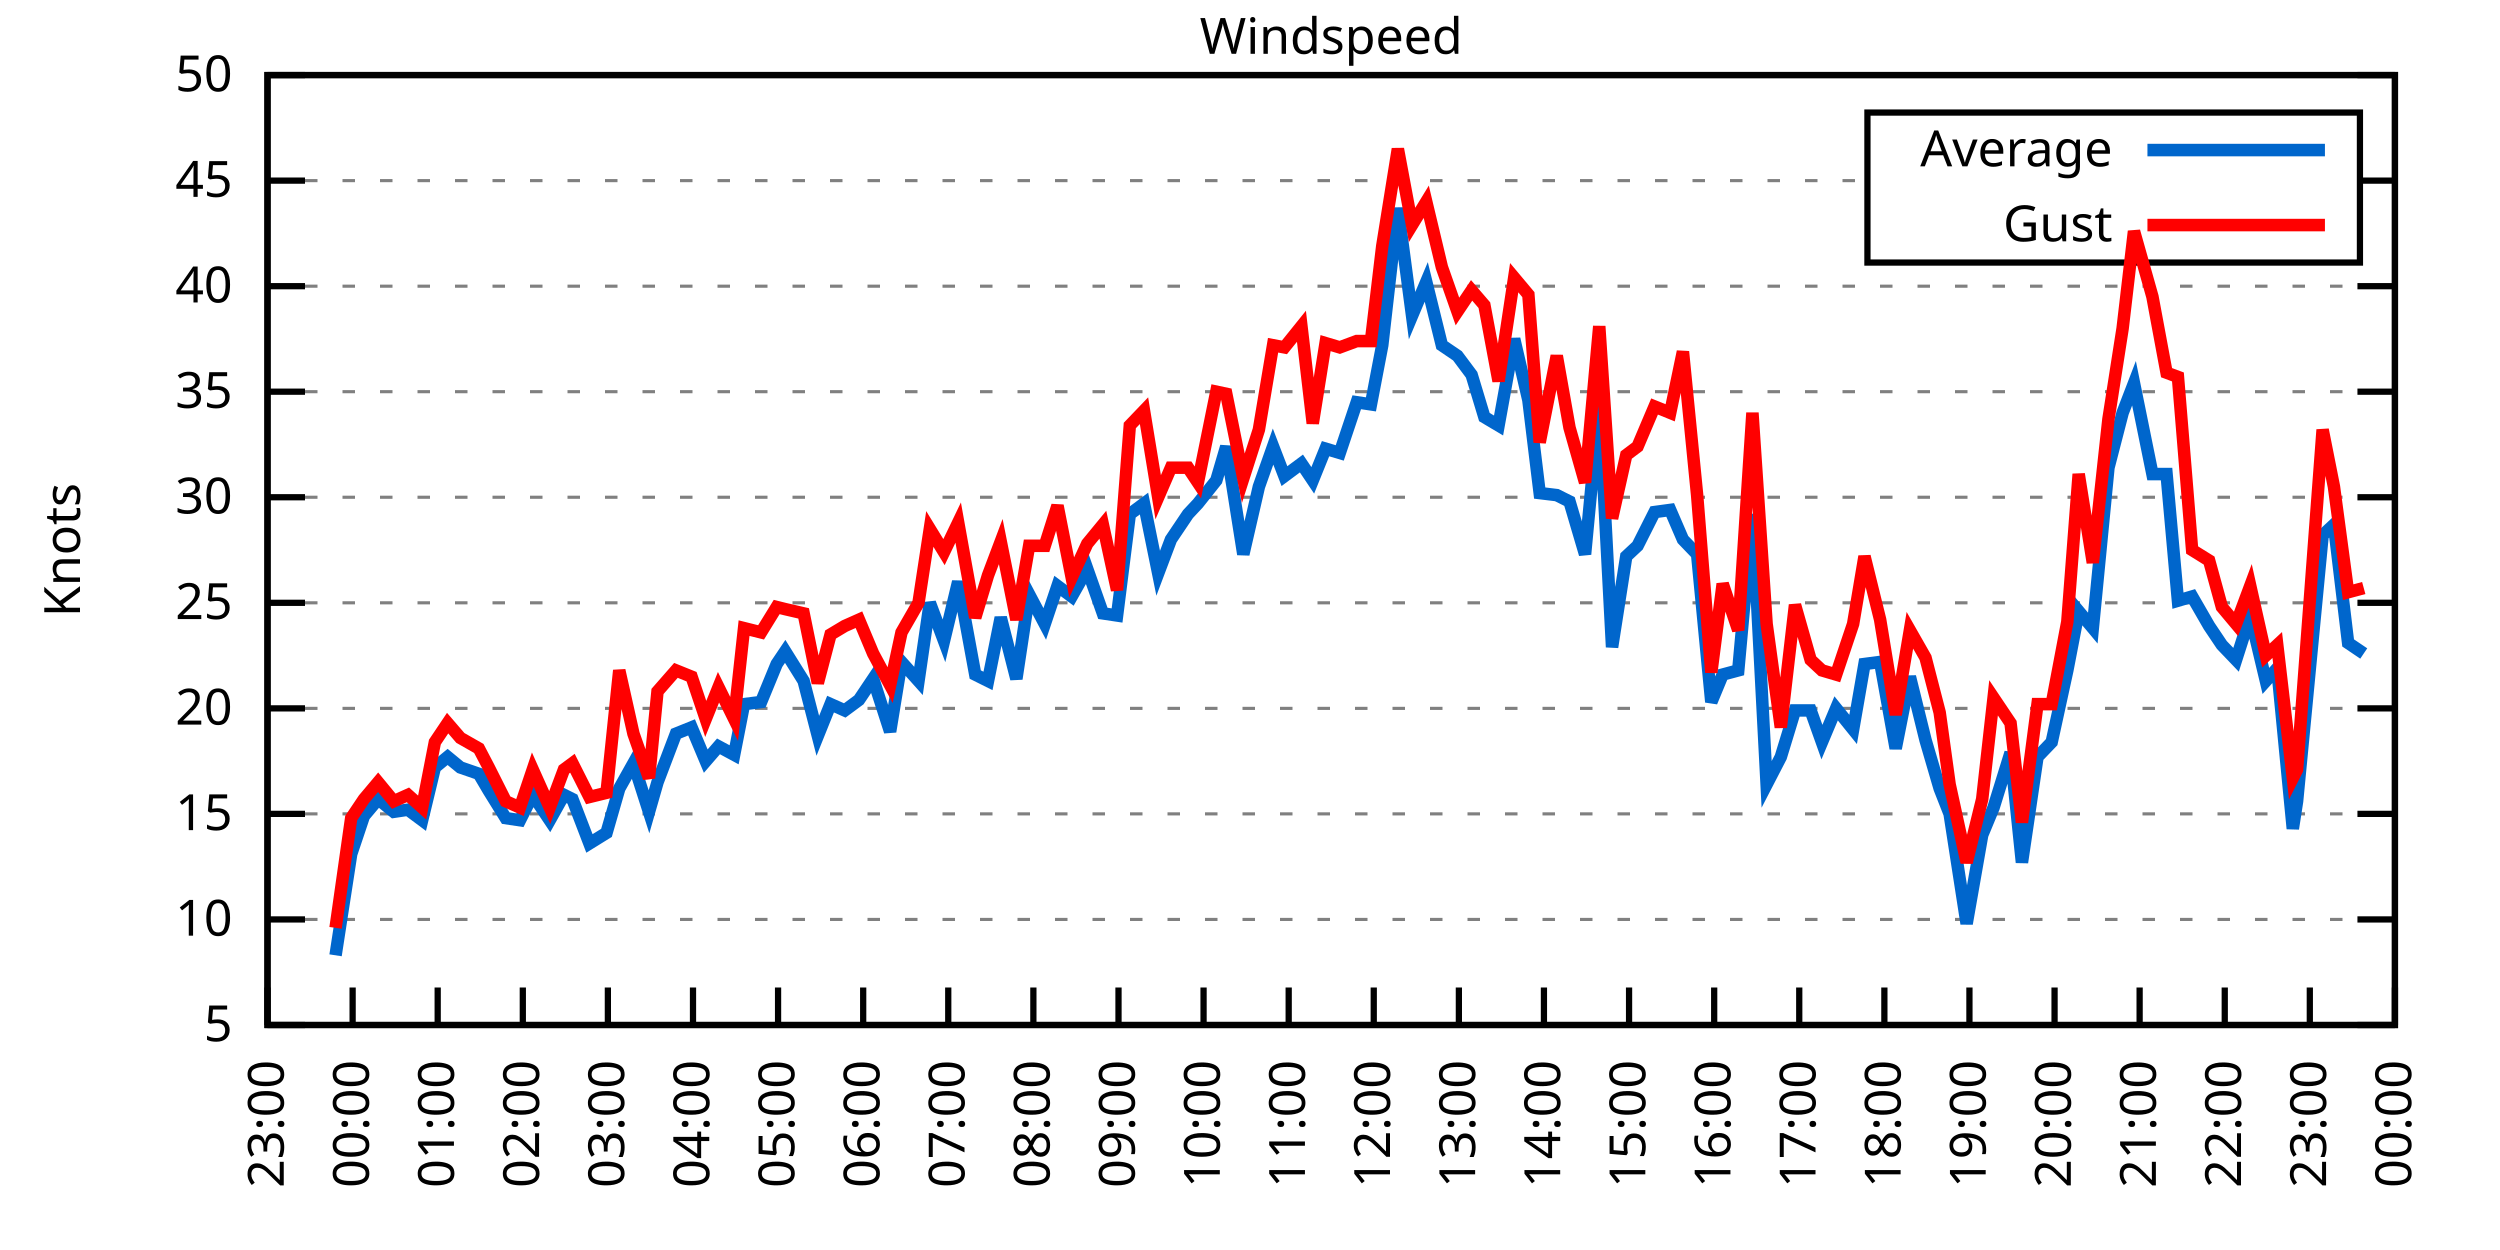
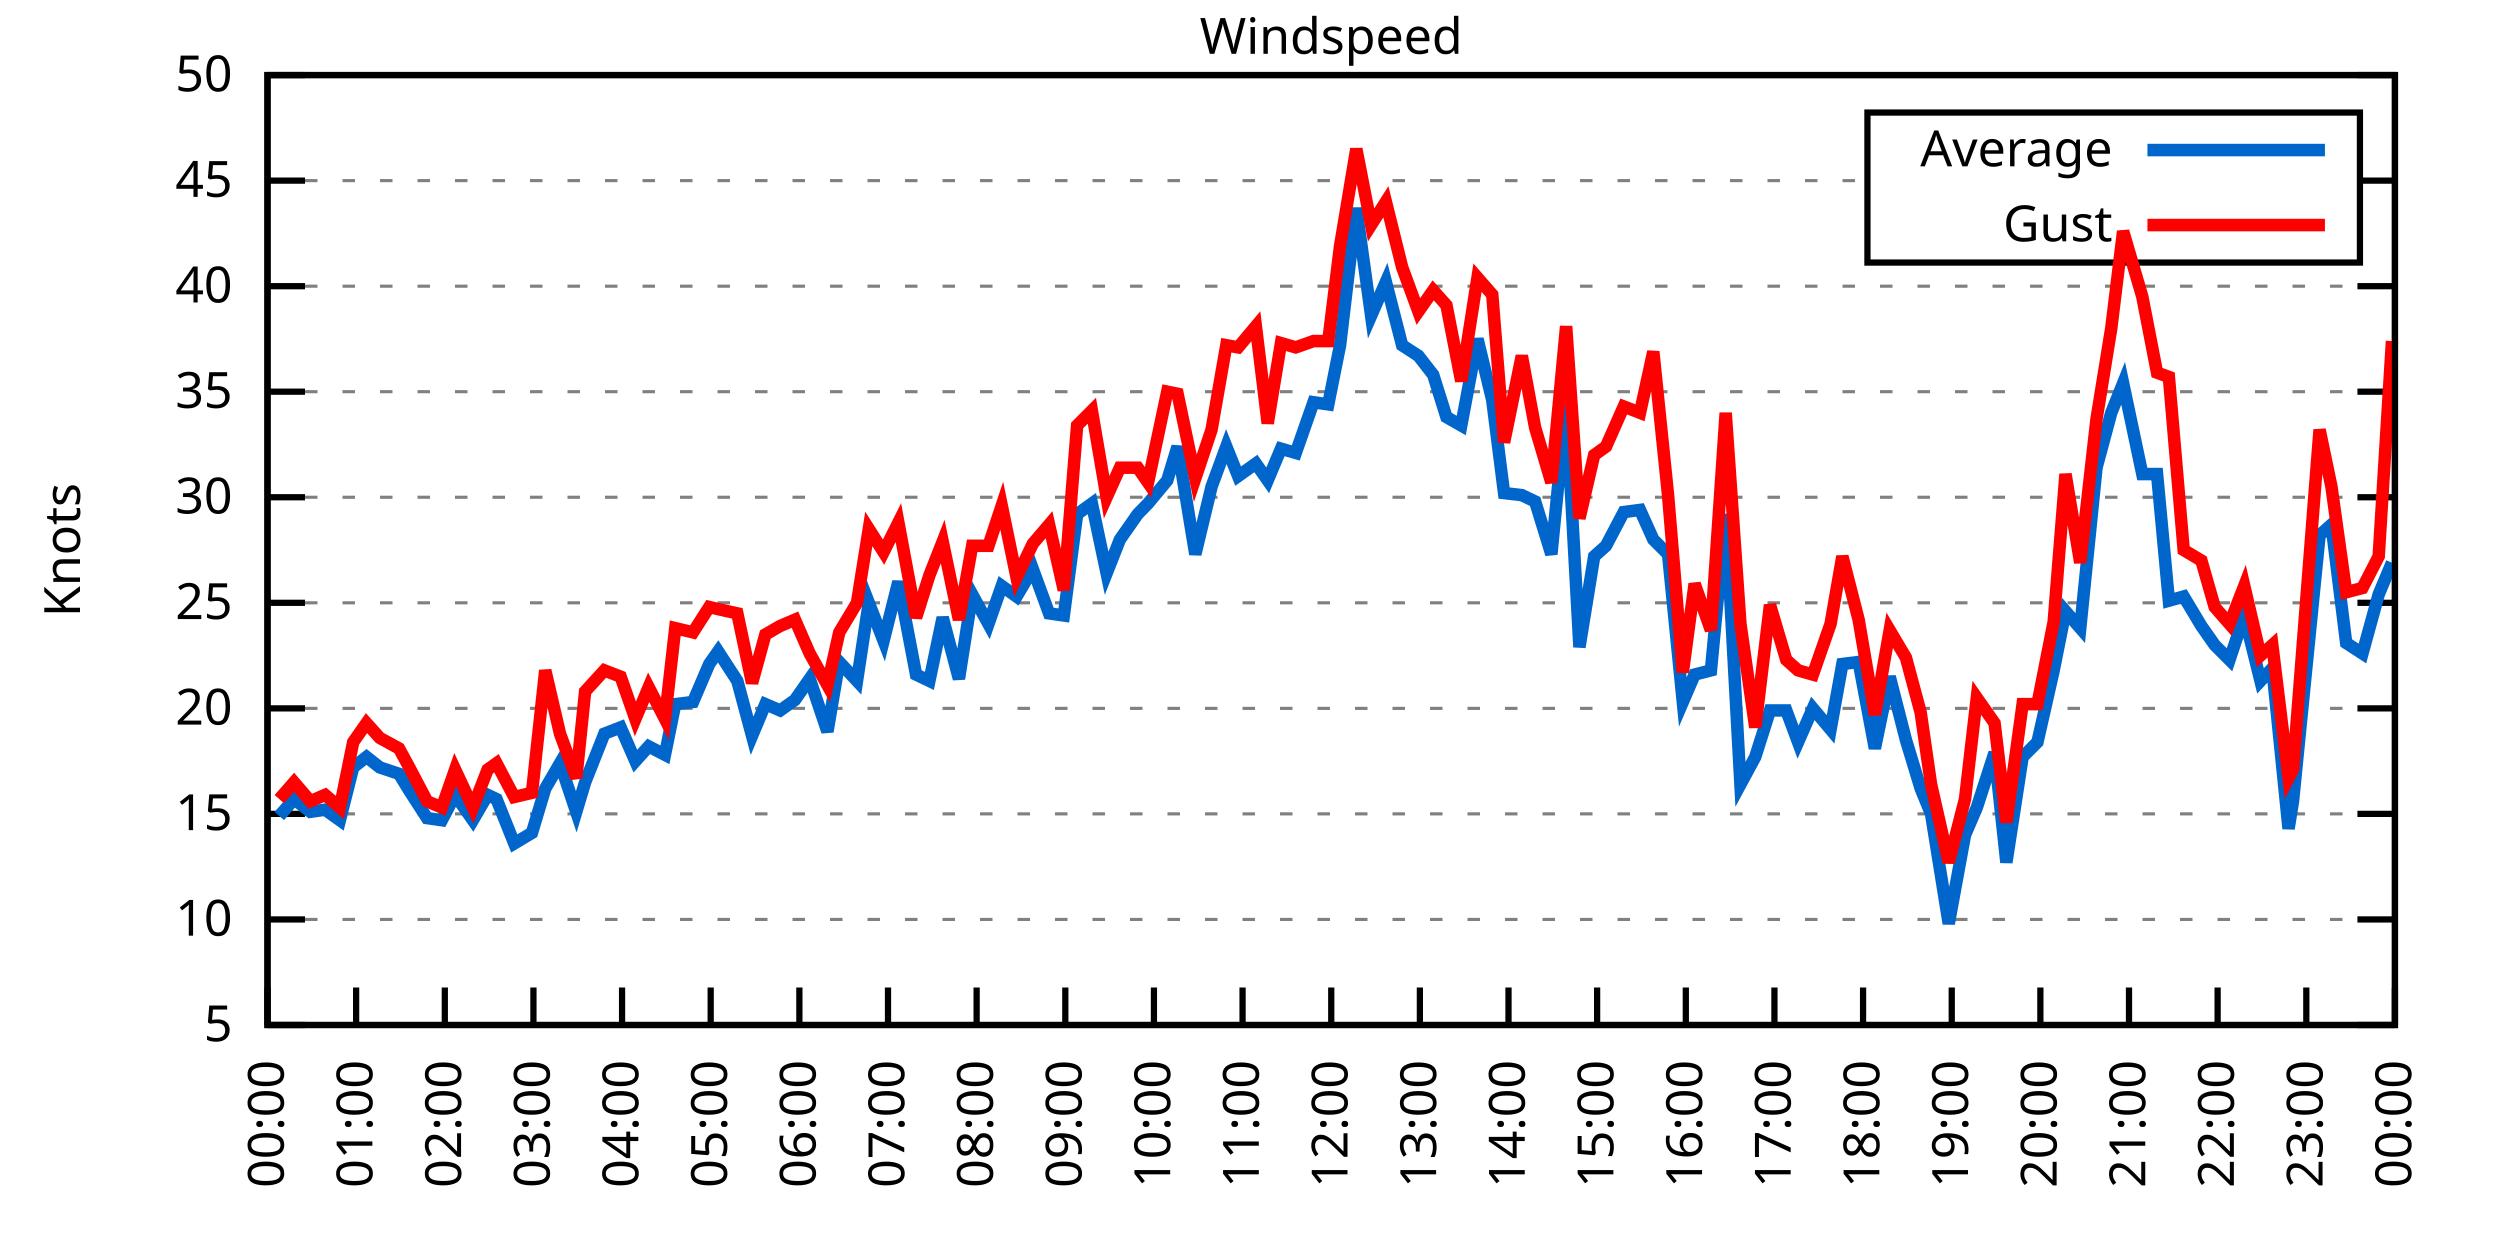
<svg xmlns="http://www.w3.org/2000/svg" xmlns:xlink="http://www.w3.org/1999/xlink" width="400" height="200" viewBox="0 0 400 200">
  <g id="gnuplot_canvas">
    <rect x="0" y="0" width="400" height="200" fill="none" />
    <defs>
      <circle id="gpDot" r="0.5" stroke-width="0.5" stroke="currentColor" />
      <path id="gpPt0" stroke-width="0.333" stroke="currentColor" d="M-1,0 h2 M0,-1 v2" />
      <path id="gpPt1" stroke-width="0.333" stroke="currentColor" d="M-1,-1 L1,1 M1,-1 L-1,1" />
      <path id="gpPt2" stroke-width="0.333" stroke="currentColor" d="M-1,0 L1,0 M0,-1 L0,1 M-1,-1 L1,1 M-1,1 L1,-1" />
      <rect id="gpPt3" stroke-width="0.333" stroke="currentColor" x="-1" y="-1" width="2" height="2" />
      <rect id="gpPt4" stroke-width="0.333" stroke="currentColor" fill="currentColor" x="-1" y="-1" width="2" height="2" />
      <circle id="gpPt5" stroke-width="0.333" stroke="currentColor" cx="0" cy="0" r="1" />
      <use xlink:href="#gpPt5" id="gpPt6" fill="currentColor" stroke="none" />
      <path id="gpPt7" stroke-width="0.333" stroke="currentColor" d="M0,-1.33 L-1.33,0.67 L1.33,0.67 z" />
      <use xlink:href="#gpPt7" id="gpPt8" fill="currentColor" stroke="none" />
      <use xlink:href="#gpPt7" id="gpPt9" stroke="currentColor" transform="rotate(180)" />
      <use xlink:href="#gpPt9" id="gpPt10" fill="currentColor" stroke="none" />
      <use xlink:href="#gpPt3" id="gpPt11" stroke="currentColor" transform="rotate(45)" />
      <use xlink:href="#gpPt11" id="gpPt12" fill="currentColor" stroke="none" />
      <path id="gpPt13" stroke-width="0.333" stroke="currentColor" d="M0,1.330 L1.265,0.411 L0.782,-1.067 L-0.782,-1.076 L-1.265,0.411 z" />
      <use xlink:href="#gpPt13" id="gpPt14" fill="currentColor" stroke="none" />
      <filter id="textbox" filterUnits="objectBoundingBox" x="0" y="0" height="1" width="1">
        <feFlood flood-color="white" flood-opacity="1" result="bgnd" />
        <feComposite in="SourceGraphic" in2="bgnd" operator="atop" />
      </filter>
      <filter id="greybox" filterUnits="objectBoundingBox" x="0" y="0" height="1" width="1">
        <feFlood flood-color="lightgrey" flood-opacity="1" result="grey" />
        <feComposite in="SourceGraphic" in2="grey" operator="atop" />
      </filter>
    </defs>
    <g fill="none" color="white" stroke="currentColor" stroke-width="1.00" stroke-linecap="butt" stroke-linejoin="miter">
</g>
    <g fill="none" color="black" stroke="currentColor" stroke-width="1.00" stroke-linecap="butt" stroke-linejoin="miter">
      <g stroke="none" shape-rendering="crispEdges">
        <polygon fill="rgb(255, 255, 255)" points="42.80,164.00 383.18,164.00 383.18,12.02 42.80,12.02 " />
      </g>
    </g>
    <g fill="none" color="black" stroke="currentColor" stroke-width="1.00" stroke-linecap="butt" stroke-linejoin="miter">
</g>
    <g fill="none" color="black" stroke="black" stroke-width="0.50" stroke-linecap="butt" stroke-linejoin="miter">
</g>
    <g fill="none" color="gray" stroke="currentColor" stroke-width="0.50" stroke-linecap="butt" stroke-linejoin="miter">
      <path stroke="gray" stroke-dasharray="2,4" class="gridline" d="M42.80,164.00 L383.19,164.00  " />
    </g>
    <g fill="none" color="gray" stroke="gray" stroke-width="1.00" stroke-linecap="butt" stroke-linejoin="miter">
</g>
    <g fill="none" color="black" stroke="currentColor" stroke-width="1.00" stroke-linecap="butt" stroke-linejoin="miter">
      <path stroke="black" d="M42.80,164.00 L48.80,164.00 M383.19,164.00 L377.19,164.00  " />
      <g transform="translate(37.20,166.60)" stroke="none" fill="black" font-family="Sans" font-size="8.00" text-anchor="end">
        <text>
          <tspan font-family="Sans"> 5</tspan>
        </text>
      </g>
    </g>
    <g fill="none" color="black" stroke="currentColor" stroke-width="1.00" stroke-linecap="butt" stroke-linejoin="miter">
</g>
    <g fill="none" color="black" stroke="black" stroke-width="0.50" stroke-linecap="butt" stroke-linejoin="miter">
</g>
    <g fill="none" color="gray" stroke="currentColor" stroke-width="0.50" stroke-linecap="butt" stroke-linejoin="miter">
      <path stroke="gray" stroke-dasharray="2,4" class="gridline" d="M42.80,147.11 L383.19,147.11  " />
    </g>
    <g fill="none" color="gray" stroke="gray" stroke-width="1.00" stroke-linecap="butt" stroke-linejoin="miter">
</g>
    <g fill="none" color="black" stroke="currentColor" stroke-width="1.00" stroke-linecap="butt" stroke-linejoin="miter">
      <path stroke="black" d="M42.80,147.11 L48.80,147.11 M383.19,147.11 L377.19,147.11  " />
      <g transform="translate(37.20,149.71)" stroke="none" fill="black" font-family="Sans" font-size="8.00" text-anchor="end">
        <text>
          <tspan font-family="Sans"> 10</tspan>
        </text>
      </g>
    </g>
    <g fill="none" color="black" stroke="currentColor" stroke-width="1.00" stroke-linecap="butt" stroke-linejoin="miter">
</g>
    <g fill="none" color="black" stroke="black" stroke-width="0.50" stroke-linecap="butt" stroke-linejoin="miter">
</g>
    <g fill="none" color="gray" stroke="currentColor" stroke-width="0.50" stroke-linecap="butt" stroke-linejoin="miter">
      <path stroke="gray" stroke-dasharray="2,4" class="gridline" d="M42.80,130.22 L383.19,130.22  " />
    </g>
    <g fill="none" color="gray" stroke="gray" stroke-width="1.00" stroke-linecap="butt" stroke-linejoin="miter">
</g>
    <g fill="none" color="black" stroke="currentColor" stroke-width="1.00" stroke-linecap="butt" stroke-linejoin="miter">
      <path stroke="black" d="M42.80,130.22 L48.80,130.22 M383.19,130.22 L377.19,130.22  " />
      <g transform="translate(37.20,132.82)" stroke="none" fill="black" font-family="Sans" font-size="8.00" text-anchor="end">
        <text>
          <tspan font-family="Sans"> 15</tspan>
        </text>
      </g>
    </g>
    <g fill="none" color="black" stroke="currentColor" stroke-width="1.00" stroke-linecap="butt" stroke-linejoin="miter">
</g>
    <g fill="none" color="black" stroke="black" stroke-width="0.50" stroke-linecap="butt" stroke-linejoin="miter">
</g>
    <g fill="none" color="gray" stroke="currentColor" stroke-width="0.50" stroke-linecap="butt" stroke-linejoin="miter">
      <path stroke="gray" stroke-dasharray="2,4" class="gridline" d="M42.80,113.34 L383.19,113.34  " />
    </g>
    <g fill="none" color="gray" stroke="gray" stroke-width="1.00" stroke-linecap="butt" stroke-linejoin="miter">
</g>
    <g fill="none" color="black" stroke="currentColor" stroke-width="1.00" stroke-linecap="butt" stroke-linejoin="miter">
      <path stroke="black" d="M42.80,113.34 L48.80,113.34 M383.19,113.34 L377.19,113.34  " />
      <g transform="translate(37.20,115.94)" stroke="none" fill="black" font-family="Sans" font-size="8.00" text-anchor="end">
        <text>
          <tspan font-family="Sans"> 20</tspan>
        </text>
      </g>
    </g>
    <g fill="none" color="black" stroke="currentColor" stroke-width="1.00" stroke-linecap="butt" stroke-linejoin="miter">
</g>
    <g fill="none" color="black" stroke="black" stroke-width="0.50" stroke-linecap="butt" stroke-linejoin="miter">
</g>
    <g fill="none" color="gray" stroke="currentColor" stroke-width="0.50" stroke-linecap="butt" stroke-linejoin="miter">
      <path stroke="gray" stroke-dasharray="2,4" class="gridline" d="M42.80,96.45 L383.19,96.45  " />
    </g>
    <g fill="none" color="gray" stroke="gray" stroke-width="1.00" stroke-linecap="butt" stroke-linejoin="miter">
</g>
    <g fill="none" color="black" stroke="currentColor" stroke-width="1.00" stroke-linecap="butt" stroke-linejoin="miter">
      <path stroke="black" d="M42.80,96.45 L48.80,96.45 M383.19,96.45 L377.19,96.45  " />
      <g transform="translate(37.20,99.05)" stroke="none" fill="black" font-family="Sans" font-size="8.00" text-anchor="end">
        <text>
          <tspan font-family="Sans"> 25</tspan>
        </text>
      </g>
    </g>
    <g fill="none" color="black" stroke="currentColor" stroke-width="1.00" stroke-linecap="butt" stroke-linejoin="miter">
</g>
    <g fill="none" color="black" stroke="black" stroke-width="0.50" stroke-linecap="butt" stroke-linejoin="miter">
</g>
    <g fill="none" color="gray" stroke="currentColor" stroke-width="0.50" stroke-linecap="butt" stroke-linejoin="miter">
      <path stroke="gray" stroke-dasharray="2,4" class="gridline" d="M42.80,79.56 L383.19,79.56  " />
    </g>
    <g fill="none" color="gray" stroke="gray" stroke-width="1.00" stroke-linecap="butt" stroke-linejoin="miter">
</g>
    <g fill="none" color="black" stroke="currentColor" stroke-width="1.00" stroke-linecap="butt" stroke-linejoin="miter">
      <path stroke="black" d="M42.80,79.56 L48.80,79.56 M383.19,79.56 L377.19,79.56  " />
      <g transform="translate(37.20,82.16)" stroke="none" fill="black" font-family="Sans" font-size="8.00" text-anchor="end">
        <text>
          <tspan font-family="Sans"> 30</tspan>
        </text>
      </g>
    </g>
    <g fill="none" color="black" stroke="currentColor" stroke-width="1.00" stroke-linecap="butt" stroke-linejoin="miter">
</g>
    <g fill="none" color="black" stroke="black" stroke-width="0.50" stroke-linecap="butt" stroke-linejoin="miter">
</g>
    <g fill="none" color="gray" stroke="currentColor" stroke-width="0.50" stroke-linecap="butt" stroke-linejoin="miter">
      <path stroke="gray" stroke-dasharray="2,4" class="gridline" d="M42.80,62.67 L383.19,62.67  " />
    </g>
    <g fill="none" color="gray" stroke="gray" stroke-width="1.00" stroke-linecap="butt" stroke-linejoin="miter">
</g>
    <g fill="none" color="black" stroke="currentColor" stroke-width="1.00" stroke-linecap="butt" stroke-linejoin="miter">
      <path stroke="black" d="M42.80,62.67 L48.80,62.67 M383.19,62.67 L377.19,62.67  " />
      <g transform="translate(37.20,65.27)" stroke="none" fill="black" font-family="Sans" font-size="8.00" text-anchor="end">
        <text>
          <tspan font-family="Sans"> 35</tspan>
        </text>
      </g>
    </g>
    <g fill="none" color="black" stroke="currentColor" stroke-width="1.00" stroke-linecap="butt" stroke-linejoin="miter">
</g>
    <g fill="none" color="black" stroke="black" stroke-width="0.50" stroke-linecap="butt" stroke-linejoin="miter">
</g>
    <g fill="none" color="gray" stroke="currentColor" stroke-width="0.50" stroke-linecap="butt" stroke-linejoin="miter">
      <path stroke="gray" stroke-dasharray="2,4" class="gridline" d="M42.80,45.79 L383.19,45.79  " />
    </g>
    <g fill="none" color="gray" stroke="gray" stroke-width="1.00" stroke-linecap="butt" stroke-linejoin="miter">
</g>
    <g fill="none" color="black" stroke="currentColor" stroke-width="1.00" stroke-linecap="butt" stroke-linejoin="miter">
      <path stroke="black" d="M42.80,45.79 L48.80,45.79 M383.19,45.79 L377.19,45.79  " />
      <g transform="translate(37.20,48.39)" stroke="none" fill="black" font-family="Sans" font-size="8.00" text-anchor="end">
        <text>
          <tspan font-family="Sans"> 40</tspan>
        </text>
      </g>
    </g>
    <g fill="none" color="black" stroke="currentColor" stroke-width="1.00" stroke-linecap="butt" stroke-linejoin="miter">
</g>
    <g fill="none" color="black" stroke="black" stroke-width="0.50" stroke-linecap="butt" stroke-linejoin="miter">
</g>
    <g fill="none" color="gray" stroke="currentColor" stroke-width="0.50" stroke-linecap="butt" stroke-linejoin="miter">
      <path stroke="gray" stroke-dasharray="2,4" class="gridline" d="M42.80,28.90 L298.79,28.90 M377.59,28.90 L383.19,28.90  " />
    </g>
    <g fill="none" color="gray" stroke="gray" stroke-width="1.00" stroke-linecap="butt" stroke-linejoin="miter">
</g>
    <g fill="none" color="black" stroke="currentColor" stroke-width="1.00" stroke-linecap="butt" stroke-linejoin="miter">
      <path stroke="black" d="M42.80,28.90 L48.80,28.90 M383.19,28.90 L377.19,28.90  " />
      <g transform="translate(37.20,31.50)" stroke="none" fill="black" font-family="Sans" font-size="8.00" text-anchor="end">
        <text>
          <tspan font-family="Sans"> 45</tspan>
        </text>
      </g>
    </g>
    <g fill="none" color="black" stroke="currentColor" stroke-width="1.00" stroke-linecap="butt" stroke-linejoin="miter">
</g>
    <g fill="none" color="black" stroke="black" stroke-width="0.50" stroke-linecap="butt" stroke-linejoin="miter">
</g>
    <g fill="none" color="gray" stroke="currentColor" stroke-width="0.50" stroke-linecap="butt" stroke-linejoin="miter">
      <path stroke="gray" stroke-dasharray="2,4" class="gridline" d="M42.80,12.01 L383.19,12.01  " />
    </g>
    <g fill="none" color="gray" stroke="gray" stroke-width="1.00" stroke-linecap="butt" stroke-linejoin="miter">
</g>
    <g fill="none" color="black" stroke="currentColor" stroke-width="1.00" stroke-linecap="butt" stroke-linejoin="miter">
      <path stroke="black" d="M42.80,12.01 L48.80,12.01 M383.19,12.01 L377.19,12.01  " />
      <g transform="translate(37.20,14.61)" stroke="none" fill="black" font-family="Sans" font-size="8.00" text-anchor="end">
        <text>
          <tspan font-family="Sans"> 50</tspan>
        </text>
      </g>
    </g>
    <g fill="none" color="black" stroke="currentColor" stroke-width="1.00" stroke-linecap="butt" stroke-linejoin="miter">
      <path stroke="black" d="M42.80,164.00 L42.80,158.00  " />
      <g transform="translate(45.40,169.60) rotate(270.00)" stroke="none" fill="black" font-family="Sans" font-size="8.00" text-anchor="end">
        <text>
-           <tspan font-family="Sans">23:00</tspan>
-         </text>
-       </g>
-     </g>
-     <g fill="none" color="black" stroke="currentColor" stroke-width="1.00" stroke-linecap="butt" stroke-linejoin="miter">
-       <path stroke="black" d="M56.42,164.00 L56.42,158.00  " />
-       <g transform="translate(59.02,169.60) rotate(270.00)" stroke="none" fill="black" font-family="Sans" font-size="8.00" text-anchor="end">
-         <text>
          <tspan font-family="Sans">00:00</tspan>
        </text>
      </g>
    </g>
    <g fill="none" color="black" stroke="currentColor" stroke-width="1.00" stroke-linecap="butt" stroke-linejoin="miter">
-       <path stroke="black" d="M70.03,164.00 L70.03,158.00  " />
-       <g transform="translate(72.63,169.60) rotate(270.00)" stroke="none" fill="black" font-family="Sans" font-size="8.00" text-anchor="end">
+       <path stroke="black" d="M56.98,164.00 L56.98,158.00  " />
+       <g transform="translate(59.58,169.60) rotate(270.00)" stroke="none" fill="black" font-family="Sans" font-size="8.00" text-anchor="end">
        <text>
          <tspan font-family="Sans">01:00</tspan>
        </text>
      </g>
    </g>
    <g fill="none" color="black" stroke="currentColor" stroke-width="1.00" stroke-linecap="butt" stroke-linejoin="miter">
-       <path stroke="black" d="M83.65,164.00 L83.65,158.00  " />
-       <g transform="translate(86.25,169.60) rotate(270.00)" stroke="none" fill="black" font-family="Sans" font-size="8.00" text-anchor="end">
+       <path stroke="black" d="M71.17,164.00 L71.17,158.00  " />
+       <g transform="translate(73.77,169.60) rotate(270.00)" stroke="none" fill="black" font-family="Sans" font-size="8.00" text-anchor="end">
        <text>
          <tspan font-family="Sans">02:00</tspan>
        </text>
      </g>
    </g>
    <g fill="none" color="black" stroke="currentColor" stroke-width="1.00" stroke-linecap="butt" stroke-linejoin="miter">
-       <path stroke="black" d="M97.26,164.00 L97.26,158.00  " />
-       <g transform="translate(99.86,169.60) rotate(270.00)" stroke="none" fill="black" font-family="Sans" font-size="8.00" text-anchor="end">
+       <path stroke="black" d="M85.35,164.00 L85.35,158.00  " />
+       <g transform="translate(87.95,169.60) rotate(270.00)" stroke="none" fill="black" font-family="Sans" font-size="8.00" text-anchor="end">
        <text>
          <tspan font-family="Sans">03:00</tspan>
        </text>
      </g>
    </g>
    <g fill="none" color="black" stroke="currentColor" stroke-width="1.00" stroke-linecap="butt" stroke-linejoin="miter">
-       <path stroke="black" d="M110.88,164.00 L110.88,158.00  " />
-       <g transform="translate(113.48,169.60) rotate(270.00)" stroke="none" fill="black" font-family="Sans" font-size="8.00" text-anchor="end">
+       <path stroke="black" d="M99.53,164.00 L99.53,158.00  " />
+       <g transform="translate(102.13,169.60) rotate(270.00)" stroke="none" fill="black" font-family="Sans" font-size="8.00" text-anchor="end">
        <text>
          <tspan font-family="Sans">04:00</tspan>
        </text>
      </g>
    </g>
    <g fill="none" color="black" stroke="currentColor" stroke-width="1.00" stroke-linecap="butt" stroke-linejoin="miter">
-       <path stroke="black" d="M124.49,164.00 L124.49,158.00  " />
-       <g transform="translate(127.09,169.60) rotate(270.00)" stroke="none" fill="black" font-family="Sans" font-size="8.00" text-anchor="end">
+       <path stroke="black" d="M113.71,164.00 L113.71,158.00  " />
+       <g transform="translate(116.31,169.60) rotate(270.00)" stroke="none" fill="black" font-family="Sans" font-size="8.00" text-anchor="end">
        <text>
          <tspan font-family="Sans">05:00</tspan>
        </text>
      </g>
    </g>
    <g fill="none" color="black" stroke="currentColor" stroke-width="1.00" stroke-linecap="butt" stroke-linejoin="miter">
-       <path stroke="black" d="M138.11,164.00 L138.11,158.00  " />
-       <g transform="translate(140.71,169.60) rotate(270.00)" stroke="none" fill="black" font-family="Sans" font-size="8.00" text-anchor="end">
+       <path stroke="black" d="M127.90,164.00 L127.90,158.00  " />
+       <g transform="translate(130.50,169.60) rotate(270.00)" stroke="none" fill="black" font-family="Sans" font-size="8.00" text-anchor="end">
        <text>
          <tspan font-family="Sans">06:00</tspan>
        </text>
      </g>
    </g>
    <g fill="none" color="black" stroke="currentColor" stroke-width="1.00" stroke-linecap="butt" stroke-linejoin="miter">
-       <path stroke="black" d="M151.72,164.00 L151.72,158.00  " />
-       <g transform="translate(154.32,169.60) rotate(270.00)" stroke="none" fill="black" font-family="Sans" font-size="8.00" text-anchor="end">
+       <path stroke="black" d="M142.08,164.00 L142.08,158.00  " />
+       <g transform="translate(144.68,169.60) rotate(270.00)" stroke="none" fill="black" font-family="Sans" font-size="8.00" text-anchor="end">
        <text>
          <tspan font-family="Sans">07:00</tspan>
        </text>
      </g>
    </g>
    <g fill="none" color="black" stroke="currentColor" stroke-width="1.00" stroke-linecap="butt" stroke-linejoin="miter">
-       <path stroke="black" d="M165.34,164.00 L165.34,158.00  " />
-       <g transform="translate(167.94,169.60) rotate(270.00)" stroke="none" fill="black" font-family="Sans" font-size="8.00" text-anchor="end">
+       <path stroke="black" d="M156.26,164.00 L156.26,158.00  " />
+       <g transform="translate(158.86,169.60) rotate(270.00)" stroke="none" fill="black" font-family="Sans" font-size="8.00" text-anchor="end">
        <text>
          <tspan font-family="Sans">08:00</tspan>
        </text>
      </g>
    </g>
    <g fill="none" color="black" stroke="currentColor" stroke-width="1.00" stroke-linecap="butt" stroke-linejoin="miter">
-       <path stroke="black" d="M178.96,164.00 L178.96,158.00  " />
-       <g transform="translate(181.56,169.60) rotate(270.00)" stroke="none" fill="black" font-family="Sans" font-size="8.00" text-anchor="end">
+       <path stroke="black" d="M170.45,164.00 L170.45,158.00  " />
+       <g transform="translate(173.05,169.60) rotate(270.00)" stroke="none" fill="black" font-family="Sans" font-size="8.00" text-anchor="end">
        <text>
          <tspan font-family="Sans">09:00</tspan>
        </text>
      </g>
    </g>
    <g fill="none" color="black" stroke="currentColor" stroke-width="1.00" stroke-linecap="butt" stroke-linejoin="miter">
-       <path stroke="black" d="M192.57,164.00 L192.57,158.00  " />
-       <g transform="translate(195.17,169.60) rotate(270.00)" stroke="none" fill="black" font-family="Sans" font-size="8.00" text-anchor="end">
+       <path stroke="black" d="M184.63,164.00 L184.63,158.00  " />
+       <g transform="translate(187.23,169.60) rotate(270.00)" stroke="none" fill="black" font-family="Sans" font-size="8.00" text-anchor="end">
        <text>
          <tspan font-family="Sans">10:00</tspan>
        </text>
      </g>
    </g>
    <g fill="none" color="black" stroke="currentColor" stroke-width="1.00" stroke-linecap="butt" stroke-linejoin="miter">
-       <path stroke="black" d="M206.19,164.00 L206.19,158.00  " />
-       <g transform="translate(208.79,169.60) rotate(270.00)" stroke="none" fill="black" font-family="Sans" font-size="8.00" text-anchor="end">
+       <path stroke="black" d="M198.81,164.00 L198.81,158.00  " />
+       <g transform="translate(201.41,169.60) rotate(270.00)" stroke="none" fill="black" font-family="Sans" font-size="8.00" text-anchor="end">
        <text>
          <tspan font-family="Sans">11:00</tspan>
        </text>
      </g>
    </g>
    <g fill="none" color="black" stroke="currentColor" stroke-width="1.00" stroke-linecap="butt" stroke-linejoin="miter">
-       <path stroke="black" d="M219.80,164.00 L219.80,158.00  " />
-       <g transform="translate(222.40,169.60) rotate(270.00)" stroke="none" fill="black" font-family="Sans" font-size="8.00" text-anchor="end">
+       <path stroke="black" d="M213.00,164.00 L213.00,158.00  " />
+       <g transform="translate(215.60,169.60) rotate(270.00)" stroke="none" fill="black" font-family="Sans" font-size="8.00" text-anchor="end">
        <text>
          <tspan font-family="Sans">12:00</tspan>
        </text>
      </g>
    </g>
    <g fill="none" color="black" stroke="currentColor" stroke-width="1.00" stroke-linecap="butt" stroke-linejoin="miter">
-       <path stroke="black" d="M233.42,164.00 L233.42,158.00  " />
-       <g transform="translate(236.02,169.60) rotate(270.00)" stroke="none" fill="black" font-family="Sans" font-size="8.00" text-anchor="end">
+       <path stroke="black" d="M227.18,164.00 L227.18,158.00  " />
+       <g transform="translate(229.78,169.60) rotate(270.00)" stroke="none" fill="black" font-family="Sans" font-size="8.00" text-anchor="end">
        <text>
          <tspan font-family="Sans">13:00</tspan>
        </text>
      </g>
    </g>
    <g fill="none" color="black" stroke="currentColor" stroke-width="1.00" stroke-linecap="butt" stroke-linejoin="miter">
-       <path stroke="black" d="M247.03,164.00 L247.03,158.00  " />
-       <g transform="translate(249.63,169.60) rotate(270.00)" stroke="none" fill="black" font-family="Sans" font-size="8.00" text-anchor="end">
+       <path stroke="black" d="M241.36,164.00 L241.36,158.00  " />
+       <g transform="translate(243.96,169.60) rotate(270.00)" stroke="none" fill="black" font-family="Sans" font-size="8.00" text-anchor="end">
        <text>
          <tspan font-family="Sans">14:00</tspan>
        </text>
      </g>
    </g>
    <g fill="none" color="black" stroke="currentColor" stroke-width="1.00" stroke-linecap="butt" stroke-linejoin="miter">
-       <path stroke="black" d="M260.65,164.00 L260.65,158.00  " />
-       <g transform="translate(263.25,169.60) rotate(270.00)" stroke="none" fill="black" font-family="Sans" font-size="8.00" text-anchor="end">
+       <path stroke="black" d="M255.54,164.00 L255.54,158.00  " />
+       <g transform="translate(258.14,169.60) rotate(270.00)" stroke="none" fill="black" font-family="Sans" font-size="8.00" text-anchor="end">
        <text>
          <tspan font-family="Sans">15:00</tspan>
        </text>
      </g>
    </g>
    <g fill="none" color="black" stroke="currentColor" stroke-width="1.00" stroke-linecap="butt" stroke-linejoin="miter">
-       <path stroke="black" d="M274.27,164.00 L274.27,158.00  " />
-       <g transform="translate(276.87,169.60) rotate(270.00)" stroke="none" fill="black" font-family="Sans" font-size="8.00" text-anchor="end">
+       <path stroke="black" d="M269.73,164.00 L269.73,158.00  " />
+       <g transform="translate(272.33,169.60) rotate(270.00)" stroke="none" fill="black" font-family="Sans" font-size="8.00" text-anchor="end">
        <text>
          <tspan font-family="Sans">16:00</tspan>
        </text>
      </g>
    </g>
    <g fill="none" color="black" stroke="currentColor" stroke-width="1.00" stroke-linecap="butt" stroke-linejoin="miter">
-       <path stroke="black" d="M287.88,164.00 L287.88,158.00  " />
-       <g transform="translate(290.48,169.60) rotate(270.00)" stroke="none" fill="black" font-family="Sans" font-size="8.00" text-anchor="end">
+       <path stroke="black" d="M283.91,164.00 L283.91,158.00  " />
+       <g transform="translate(286.51,169.60) rotate(270.00)" stroke="none" fill="black" font-family="Sans" font-size="8.00" text-anchor="end">
        <text>
          <tspan font-family="Sans">17:00</tspan>
        </text>
      </g>
    </g>
    <g fill="none" color="black" stroke="currentColor" stroke-width="1.00" stroke-linecap="butt" stroke-linejoin="miter">
-       <path stroke="black" d="M301.50,164.00 L301.50,158.00  " />
-       <g transform="translate(304.10,169.60) rotate(270.00)" stroke="none" fill="black" font-family="Sans" font-size="8.00" text-anchor="end">
+       <path stroke="black" d="M298.09,164.00 L298.09,158.00  " />
+       <g transform="translate(300.69,169.60) rotate(270.00)" stroke="none" fill="black" font-family="Sans" font-size="8.00" text-anchor="end">
        <text>
          <tspan font-family="Sans">18:00</tspan>
        </text>
      </g>
    </g>
    <g fill="none" color="black" stroke="currentColor" stroke-width="1.00" stroke-linecap="butt" stroke-linejoin="miter">
-       <path stroke="black" d="M315.11,164.00 L315.11,158.00  " />
-       <g transform="translate(317.71,169.60) rotate(270.00)" stroke="none" fill="black" font-family="Sans" font-size="8.00" text-anchor="end">
+       <path stroke="black" d="M312.28,164.00 L312.28,158.00  " />
+       <g transform="translate(314.88,169.60) rotate(270.00)" stroke="none" fill="black" font-family="Sans" font-size="8.00" text-anchor="end">
        <text>
          <tspan font-family="Sans">19:00</tspan>
        </text>
      </g>
    </g>
    <g fill="none" color="black" stroke="currentColor" stroke-width="1.00" stroke-linecap="butt" stroke-linejoin="miter">
-       <path stroke="black" d="M328.73,164.00 L328.73,158.00  " />
-       <g transform="translate(331.33,169.60) rotate(270.00)" stroke="none" fill="black" font-family="Sans" font-size="8.00" text-anchor="end">
+       <path stroke="black" d="M326.46,164.00 L326.46,158.00  " />
+       <g transform="translate(329.06,169.60) rotate(270.00)" stroke="none" fill="black" font-family="Sans" font-size="8.00" text-anchor="end">
        <text>
          <tspan font-family="Sans">20:00</tspan>
        </text>
      </g>
    </g>
    <g fill="none" color="black" stroke="currentColor" stroke-width="1.00" stroke-linecap="butt" stroke-linejoin="miter">
-       <path stroke="black" d="M342.34,164.00 L342.34,158.00  " />
-       <g transform="translate(344.94,169.60) rotate(270.00)" stroke="none" fill="black" font-family="Sans" font-size="8.00" text-anchor="end">
+       <path stroke="black" d="M340.64,164.00 L340.64,158.00  " />
+       <g transform="translate(343.24,169.60) rotate(270.00)" stroke="none" fill="black" font-family="Sans" font-size="8.00" text-anchor="end">
        <text>
          <tspan font-family="Sans">21:00</tspan>
        </text>
      </g>
    </g>
    <g fill="none" color="black" stroke="currentColor" stroke-width="1.00" stroke-linecap="butt" stroke-linejoin="miter">
-       <path stroke="black" d="M355.96,164.00 L355.96,158.00  " />
-       <g transform="translate(358.56,169.60) rotate(270.00)" stroke="none" fill="black" font-family="Sans" font-size="8.00" text-anchor="end">
+       <path stroke="black" d="M354.82,164.00 L354.82,158.00  " />
+       <g transform="translate(357.42,169.60) rotate(270.00)" stroke="none" fill="black" font-family="Sans" font-size="8.00" text-anchor="end">
        <text>
          <tspan font-family="Sans">22:00</tspan>
        </text>
      </g>
    </g>
    <g fill="none" color="black" stroke="currentColor" stroke-width="1.00" stroke-linecap="butt" stroke-linejoin="miter">
-       <path stroke="black" d="M369.57,164.00 L369.57,158.00  " />
-       <g transform="translate(372.17,169.60) rotate(270.00)" stroke="none" fill="black" font-family="Sans" font-size="8.00" text-anchor="end">
+       <path stroke="black" d="M369.01,164.00 L369.01,158.00  " />
+       <g transform="translate(371.61,169.60) rotate(270.00)" stroke="none" fill="black" font-family="Sans" font-size="8.00" text-anchor="end">
        <text>
          <tspan font-family="Sans">23:00</tspan>
        </text>
      </g>
    </g>
    <g fill="none" color="black" stroke="currentColor" stroke-width="1.00" stroke-linecap="butt" stroke-linejoin="miter">
      <path stroke="black" d="M383.19,164.00 L383.19,158.00  " />
      <g transform="translate(385.79,169.60) rotate(270.00)" stroke="none" fill="black" font-family="Sans" font-size="8.00" text-anchor="end">
        <text>
          <tspan font-family="Sans">00:00</tspan>
        </text>
      </g>
    </g>
    <g fill="none" color="black" stroke="currentColor" stroke-width="1.00" stroke-linecap="butt" stroke-linejoin="miter">
</g>
    <g fill="none" color="black" stroke="currentColor" stroke-width="1.00" stroke-linecap="butt" stroke-linejoin="miter">
      <path stroke="black" d="M42.80,12.01 L42.80,164.00 L383.19,164.00 L383.19,12.01 L42.80,12.01 Z  " />
    </g>
    <g fill="none" color="black" stroke="currentColor" stroke-width="1.00" stroke-linecap="butt" stroke-linejoin="miter">
</g>
    <g fill="none" color="black" stroke="currentColor" stroke-width="1.00" stroke-linecap="butt" stroke-linejoin="miter">
      <path stroke="black" d="M298.79,42.01 L298.79,18.01 L377.59,18.01 L377.59,42.01 L298.79,42.01 Z  " />
    </g>
    <g id="Windspeed_plot_1">
      <g fill="none" color="white" stroke="black" stroke-width="2.00" stroke-linecap="butt" stroke-linejoin="miter">
</g>
      <g fill="none" color="black" stroke="currentColor" stroke-width="2.00" stroke-linecap="butt" stroke-linejoin="miter">
        <g transform="translate(337.99,26.61)" stroke="none" fill="black" font-family="Sans" font-size="8.00" text-anchor="end">
          <text>
            <tspan font-family="Sans">Average</tspan>
          </text>
        </g>
      </g>
      <g fill="none" color="black" stroke="currentColor" stroke-width="2.00" stroke-linecap="butt" stroke-linejoin="miter">
-         <path stroke="rgb(  0, 102, 204)" d="M343.59,24.01 L371.99,24.01 M53.69,152.85 L56.19,136.64 L58.23,130.56 L60.50,127.86 L63.00,129.89 L65.27,129.55   L67.54,131.24 L69.58,122.79 L71.62,121.11 L73.66,122.79 L76.61,123.81 L78.20,126.51 L80.92,130.90 L83.19,131.24   L85.24,127.18 L87.96,131.24 L90.23,127.18 L91.59,127.86 L94.31,134.95 L97.04,133.26 L99.08,126.17 L101.35,122.12   L103.84,129.89 L105.20,125.16 L108.15,117.39 L110.65,116.38 L112.92,121.78 L114.96,119.42 L117.46,120.77 L119.05,112.66   L121.77,112.32 L124.27,106.24 L125.63,104.22 L128.58,108.95 L130.85,117.73 L132.89,112.66 L135.16,113.67 L137.43,111.99   L139.70,108.61 L142.42,117.05 L144.24,105.91 L146.96,108.95 L148.77,96.45 L151.04,102.53 L153.31,93.07 L156.04,107.93   L158.08,108.95 L160.12,98.81 L162.62,108.61 L164.66,95.10 L167.16,99.83 L169.20,93.75 L171.47,95.44 L173.96,91.04   L176.46,98.14 L178.73,98.48 L180.77,82.26 L183.04,80.57 L185.31,91.72 L187.35,86.32 L190.08,82.26 L191.66,80.57   L194.61,76.86 L196.20,71.45 L198.93,88.68 L201.42,77.87 L203.69,71.45 L205.51,76.18 L208.23,74.16 L210.04,76.86   L212.09,71.79 L214.36,72.47 L217.08,64.36 L219.35,64.70 L221.16,55.24 L223.66,33.29 L225.93,50.51 L228.20,45.11   L230.70,55.24 L233.19,56.93 L235.46,59.97 L237.50,66.73 L239.77,68.08 L242.27,54.23 L244.54,64.02 L246.35,78.89   L249.08,79.22 L251.12,80.24 L253.61,88.68 L255.88,64.70 L257.93,103.54 L260.20,89.02 L262.01,87.33 L264.73,81.93   L267.23,81.59 L269.27,86.32 L271.54,88.68 L273.81,112.32 L275.63,107.93 L278.12,107.26 L280.39,82.26 L282.66,125.50   L284.93,121.11 L287.20,113.67 L289.70,113.67 L291.51,118.74 L293.78,113.34 L296.50,116.71 L298.32,106.24 L300.82,105.91   L303.31,119.75 L305.58,108.27 L308.08,118.40 L310.35,126.17 L311.94,130.22 L314.66,147.79 L317.15,133.60 L318.97,129.21   L321.69,120.43 L323.51,137.99 L326.00,121.11 L328.27,118.74 L330.77,107.26 L332.59,97.80 L334.85,100.50 L337.35,74.83   L339.62,66.05 L341.44,61.32 L344.39,75.85 L346.65,75.85 L348.47,96.11 L350.74,95.44 L353.46,100.16 L355.50,103.20   L357.77,105.57 L360.04,98.48 L362.54,108.95 L364.36,106.92 L366.85,132.59 L367.53,128.20 L371.62,85.64 L373.43,83.95   L375.70,102.87 L378.20,104.56  " />
+         <path stroke="rgb(  0, 102, 204)" d="M343.59,24.01 L371.99,24.01 M44.69,130.56 L47.05,127.86 L49.66,129.89 L52.02,129.55 L54.38,131.24 L56.51,122.79   L58.64,121.11 L60.77,122.79 L63.84,123.81 L65.49,126.51 L68.33,130.90 L70.69,131.24 L72.82,127.18 L75.66,131.24   L78.02,127.18 L79.44,127.86 L82.28,134.95 L85.11,133.26 L87.24,126.17 L89.60,122.12 L92.20,129.89 L93.62,125.16   L96.70,117.39 L99.30,116.38 L101.66,121.78 L103.79,119.42 L106.39,120.77 L108.04,112.66 L110.88,112.32 L113.48,106.24   L114.90,104.22 L117.97,108.95 L120.33,117.73 L122.46,112.66 L124.82,113.67 L127.19,111.99 L129.55,108.61 L132.39,117.05   L134.28,105.91 L137.12,108.95 L139.01,96.45 L141.37,102.53 L143.74,93.07 L146.57,107.93 L148.70,108.95 L150.83,98.81   L153.43,108.61 L155.55,95.10 L158.15,99.83 L160.28,93.75 L162.65,95.44 L165.25,91.04 L167.85,98.14 L170.21,98.48   L172.34,82.26 L174.70,80.57 L177.06,91.72 L179.19,86.32 L182.03,82.26 L183.68,80.57 L186.76,76.86 L188.41,71.45   L191.25,88.68 L193.85,77.87 L196.21,71.45 L198.10,76.18 L200.94,74.16 L202.83,76.86 L204.96,71.79 L207.32,72.47   L210.16,64.36 L212.52,64.70 L214.41,55.24 L217.01,33.29 L219.38,50.51 L221.74,45.11 L224.34,55.24 L226.94,56.93   L229.31,59.97 L231.43,66.73 L233.80,68.08 L236.40,54.23 L238.76,64.02 L240.65,78.89 L243.49,79.22 L245.62,80.24   L248.22,88.68 L250.58,64.70 L252.71,103.54 L255.07,89.02 L256.96,87.33 L259.80,81.93 L262.40,81.59 L264.53,86.32   L266.89,88.68 L269.25,112.32 L271.14,107.93 L273.75,107.26 L276.11,82.26 L278.47,125.50 L280.84,121.11 L283.20,113.67   L285.80,113.67 L287.69,118.74 L290.06,113.34 L292.89,116.71 L294.78,106.24 L297.38,105.91 L299.98,119.75 L302.35,108.27   L304.95,118.40 L307.31,126.17 L308.97,130.22 L311.80,147.79 L314.40,133.60 L316.29,129.21 L319.13,120.43 L321.02,137.99   L323.62,121.11 L325.99,118.74 L328.59,107.26 L330.48,97.80 L332.84,100.50 L335.44,74.83 L337.80,66.05 L339.70,61.32   L342.77,75.85 L345.13,75.85 L347.02,96.11 L349.39,95.44 L352.22,100.16 L354.35,103.20 L356.72,105.57 L359.08,98.48   L361.68,108.95 L363.57,106.92 L366.17,132.59 L366.88,128.20 L371.13,85.64 L373.03,83.95 L375.39,102.87 L377.99,104.56   L380.59,95.10 L382.72,90.03  " />
      </g>
    </g>
    <g id="Windspeed_plot_2">
      <g fill="none" color="black" stroke="currentColor" stroke-width="2.00" stroke-linecap="butt" stroke-linejoin="miter">
        <g transform="translate(337.99,38.61)" stroke="none" fill="black" font-family="Sans" font-size="8.00" text-anchor="end">
          <text>
            <tspan font-family="Sans">Gust</tspan>
          </text>
        </g>
      </g>
      <g fill="none" color="black" stroke="currentColor" stroke-width="2.00" stroke-linecap="butt" stroke-linejoin="miter">
-         <path stroke="rgb(255,   0,   0)" d="M343.59,36.01 L371.99,36.01 M53.69,148.46 L56.19,130.90 L58.23,127.86 L60.50,125.16 L63.00,128.20 L65.27,127.18   L67.54,129.21 L69.58,118.74 L71.62,115.70 L73.66,118.07 L76.61,119.75 L78.20,122.79 L80.92,128.20 L83.19,129.21   L85.24,123.13 L87.96,129.21 L90.23,123.13 L91.59,122.12 L94.31,127.52 L97.04,126.85 L99.08,107.26 L101.35,117.39   L103.84,124.48 L105.20,110.63 L108.15,107.26 L110.65,108.27 L112.92,115.03 L114.96,109.96 L117.46,115.03 L119.05,100.50   L121.77,101.18 L124.27,97.12 L125.63,97.46 L128.58,98.14 L130.85,109.28 L132.89,101.52 L135.16,100.16 L137.43,99.15   L139.70,104.56 L142.42,109.62 L144.24,101.18 L146.96,96.45 L148.77,84.63 L151.04,88.34 L153.31,83.61 L156.04,98.81   L158.08,92.06 L160.12,86.65 L162.62,99.15 L164.66,87.33 L167.16,87.33 L169.20,80.91 L171.47,92.40 L173.96,86.99   L176.46,83.95 L178.73,94.42 L180.77,68.08 L183.04,65.71 L185.31,79.56 L187.35,74.83 L190.08,74.83 L191.66,77.20   L194.61,62.67 L196.20,63.01 L198.93,76.52 L201.42,68.75 L203.69,55.24 L205.51,55.58 L208.23,52.20 L210.04,67.74   L212.09,54.90 L214.36,55.58 L217.08,54.57 L219.35,54.57 L221.16,39.37 L223.66,23.83 L225.93,35.99 L228.20,32.28   L230.70,42.75 L233.19,49.84 L235.46,46.46 L237.50,48.83 L239.77,60.98 L242.27,44.43 L244.54,47.14 L246.35,70.78   L249.08,56.93 L251.12,68.42 L253.61,77.20 L255.88,52.20 L257.93,82.94 L260.20,72.81 L262.01,71.45 L264.73,65.04   L267.23,66.05 L269.27,56.26 L271.54,79.22 L273.81,107.59 L275.63,93.41 L278.12,100.84 L280.39,66.05 L282.66,99.83   L284.93,116.38 L287.20,96.79 L289.70,105.57 L291.51,107.26 L293.78,107.93 L296.50,99.83 L298.32,89.02 L300.82,99.15   L303.31,114.35 L305.58,100.84 L308.08,105.23 L310.35,114.01 L311.94,125.50 L314.66,137.99 L317.15,127.86 L318.97,111.65   L321.69,115.70 L323.51,131.58 L326.00,112.66 L328.27,112.66 L330.77,99.49 L332.59,75.85 L334.85,90.03 L337.35,67.06   L339.62,52.54 L341.44,37.00 L344.39,47.47 L346.65,59.63 L348.47,60.31 L350.74,88.00 L353.46,89.69 L355.50,97.12   L357.77,99.83 L360.04,93.75 L362.54,104.89 L364.36,103.20 L366.85,124.48 L367.53,123.13 L371.62,68.75 L373.43,77.87   L375.70,94.76 L378.20,94.08  " />
+         <path stroke="rgb(255,   0,   0)" d="M343.59,36.01 L371.99,36.01 M44.69,127.86 L47.05,125.16 L49.66,128.20 L52.02,127.18 L54.38,129.21 L56.51,118.74   L58.64,115.70 L60.77,118.07 L63.84,119.75 L65.49,122.79 L68.33,128.20 L70.69,129.21 L72.82,123.13 L75.66,129.21   L78.02,123.13 L79.44,122.12 L82.28,127.52 L85.11,126.85 L87.24,107.26 L89.60,117.39 L92.20,124.48 L93.62,110.63   L96.70,107.26 L99.30,108.27 L101.66,115.03 L103.79,109.96 L106.39,115.03 L108.04,100.50 L110.88,101.18 L113.48,97.12   L114.90,97.46 L117.97,98.14 L120.33,109.28 L122.46,101.52 L124.82,100.16 L127.19,99.15 L129.55,104.56 L132.39,109.62   L134.28,101.18 L137.12,96.45 L139.01,84.63 L141.37,88.34 L143.74,83.61 L146.57,98.81 L148.70,92.06 L150.83,86.65   L153.43,99.15 L155.55,87.33 L158.15,87.33 L160.28,80.91 L162.65,92.40 L165.25,86.99 L167.85,83.95 L170.21,94.42   L172.34,68.08 L174.70,65.71 L177.06,79.56 L179.19,74.83 L182.03,74.83 L183.68,77.20 L186.76,62.67 L188.41,63.01   L191.25,76.52 L193.85,68.75 L196.21,55.24 L198.10,55.58 L200.94,52.20 L202.83,67.74 L204.96,54.90 L207.32,55.58   L210.16,54.57 L212.52,54.57 L214.41,39.37 L217.01,23.83 L219.38,35.99 L221.74,32.28 L224.34,42.75 L226.94,49.84   L229.31,46.46 L231.43,48.83 L233.80,60.98 L236.40,44.43 L238.76,47.14 L240.65,70.78 L243.49,56.93 L245.62,68.42   L248.22,77.20 L250.58,52.20 L252.71,82.94 L255.07,72.81 L256.96,71.45 L259.80,65.04 L262.40,66.05 L264.53,56.26   L266.89,79.22 L269.25,107.59 L271.14,93.41 L273.75,100.84 L276.11,66.05 L278.47,99.83 L280.84,116.38 L283.20,96.79   L285.80,105.57 L287.69,107.26 L290.06,107.93 L292.89,99.83 L294.78,89.02 L297.38,99.15 L299.98,114.35 L302.35,100.84   L304.95,105.23 L307.31,114.01 L308.97,125.50 L311.80,137.99 L314.40,127.86 L316.29,111.65 L319.13,115.70 L321.02,131.58   L323.62,112.66 L325.99,112.66 L328.59,99.49 L330.48,75.85 L332.84,90.03 L335.44,67.06 L337.80,52.54 L339.70,37.00   L342.77,47.47 L345.13,59.63 L347.02,60.31 L349.39,88.00 L352.22,89.69 L354.35,97.12 L356.72,99.83 L359.08,93.75   L361.68,104.89 L363.57,103.20 L366.17,124.48 L366.88,123.13 L371.13,68.75 L373.03,77.87 L375.39,94.76 L377.99,94.08   L380.59,89.02 L382.72,54.57  " />
      </g>
    </g>
    <g fill="none" color="black" stroke="currentColor" stroke-width="2.00" stroke-linecap="butt" stroke-linejoin="miter">
</g>
    <g fill="none" color="black" stroke="black" stroke-width="1.00" stroke-linecap="butt" stroke-linejoin="miter">
</g>
    <g fill="none" color="black" stroke="currentColor" stroke-width="1.00" stroke-linecap="butt" stroke-linejoin="miter">
      <path stroke="black" d="M42.80,12.01 L42.80,164.00 L383.19,164.00 L383.19,12.01 L42.80,12.01 Z  " />
      <g transform="translate(12.80,88.01) rotate(270.00)" stroke="none" fill="black" font-family="Sans" font-size="8.00" text-anchor="middle">
        <text>
          <tspan font-family="Sans">Knots</tspan>
        </text>
      </g>
    </g>
    <g fill="none" color="black" stroke="currentColor" stroke-width="1.00" stroke-linecap="butt" stroke-linejoin="miter">
</g>
    <g fill="none" color="black" stroke="currentColor" stroke-width="1.00" stroke-linecap="butt" stroke-linejoin="miter">
      <g transform="translate(212.99,8.61)" stroke="none" fill="black" font-family="Sans" font-size="8.00" text-anchor="middle">
        <text>
          <tspan font-family="Sans">Windspeed</tspan>
        </text>
      </g>
    </g>
    <g fill="none" color="black" stroke="currentColor" stroke-width="1.00" stroke-linecap="butt" stroke-linejoin="miter">
</g>
  </g>
</svg>
